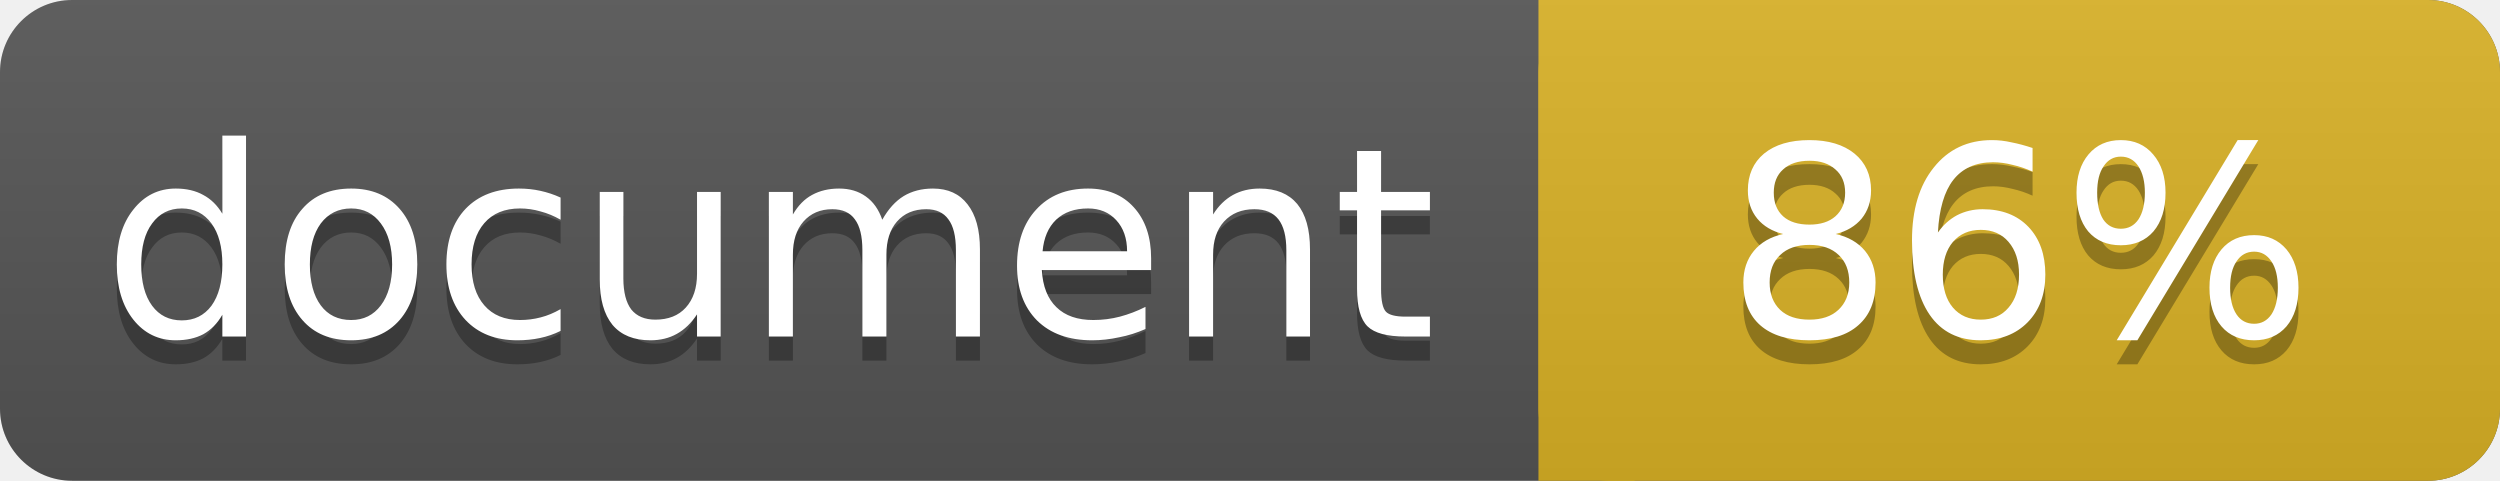
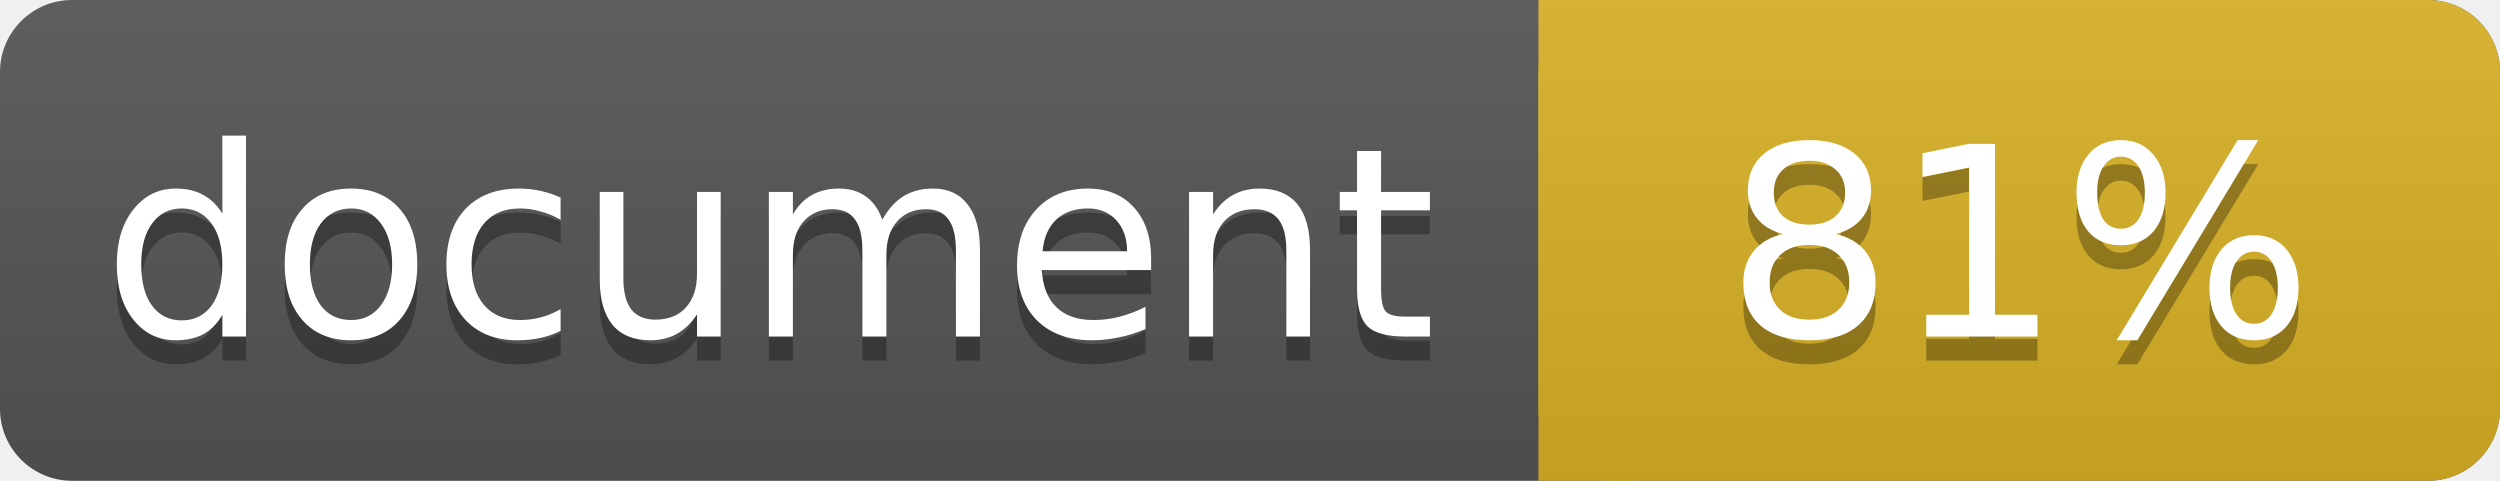
<svg xmlns="http://www.w3.org/2000/svg" width="104" height="20">
  <linearGradient id="a" x2="0" y2="100%">
    <stop offset="0" stop-color="#bbb" stop-opacity=".1" />
    <stop offset="1" stop-opacity=".1" />
  </linearGradient>
  <rect rx="3" width="104" height="20" fill="#555" />
  <rect rx="3" x="64" width="40" height="20" fill="#dab226" />
  <path fill="#dab226" d="M64 0h4v20h-4z" />
  <rect rx="3" width="104" height="20" fill="url(#a)" />
  <g fill="#fff" text-anchor="middle" font-family="DejaVu Sans,Verdana,Geneva,sans-serif" font-size="11">
    <text x="32" y="15" fill="#010101" fill-opacity=".3">document</text>
    <text x="32" y="14">document</text>
-     <text x="84" y="15" fill="#010101" fill-opacity=".3">86%</text>
-     <text x="84" y="14">86%</text>
+     <text x="84" y="15" fill="#010101" fill-opacity=".3">81%</text>
+     <text x="84" y="14">81%</text>
  </g>
</svg>
